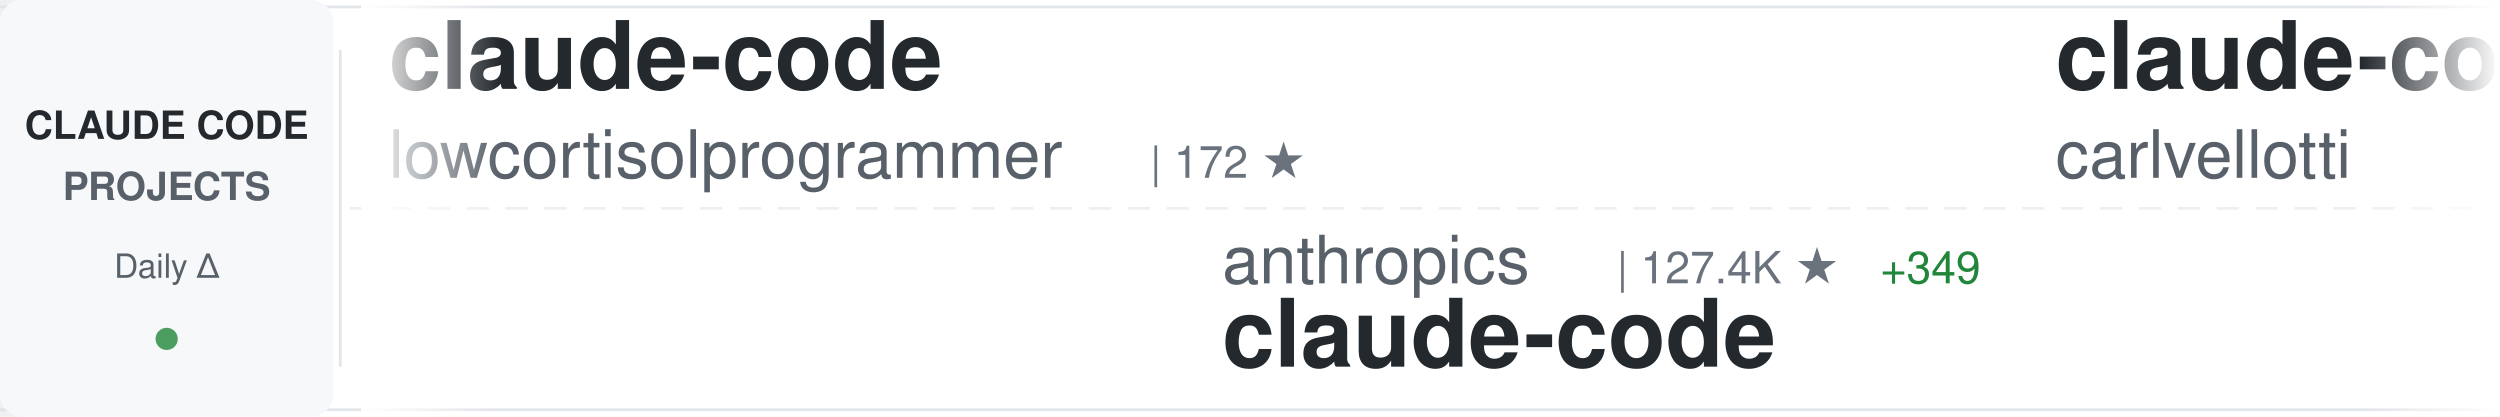
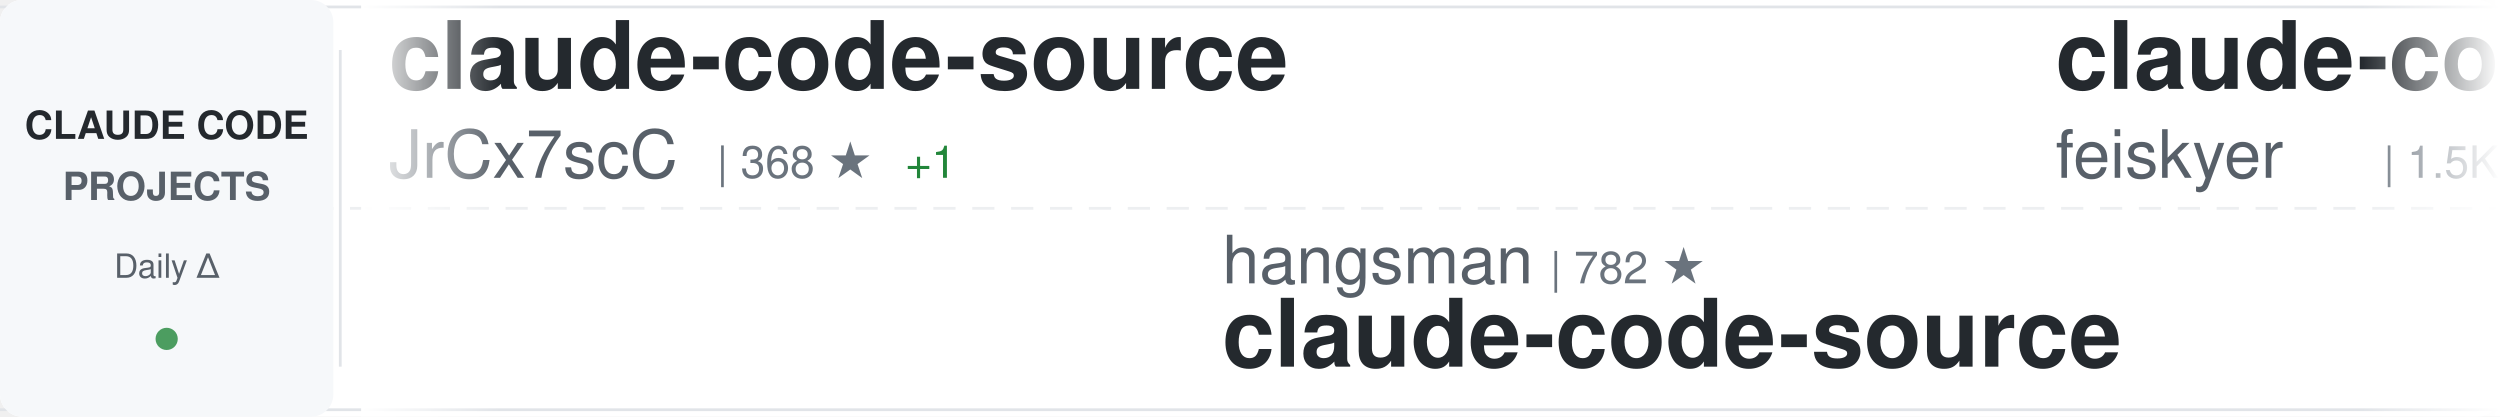
<svg xmlns="http://www.w3.org/2000/svg" width="900" height="150">
  <defs>
    <linearGradient id="awesomeLeftFade" x1="0%" y1="0%" x2="100%" y2="0%">
      <stop offset="0%" style="stop-color:#ffffff;stop-opacity:1" />
      <stop offset="100%" style="stop-color:#ffffff;stop-opacity:0" />
    </linearGradient>
    <linearGradient id="awesomeRightFade" x1="0%" y1="0%" x2="100%" y2="0%">
      <stop offset="0%" style="stop-color:#ffffff;stop-opacity:0" />
      <stop offset="100%" style="stop-color:#ffffff;stop-opacity:1" />
    </linearGradient>
  </defs>
  <rect width="900" height="150" fill="#ffffff" rx="8" />
  <rect x="0" y="2" width="900" height="1" fill="#e1e4e8" />
  <rect x="0" y="147" width="900" height="1" fill="#e1e4e8" />
  <line x1="0" y1="75" x2="900" y2="75" stroke="#e1e4e8" stroke-width="1" stroke-dasharray="8 6" opacity="0.6" />
  <rect x="0" y="0" width="120" height="150" fill="#f6f8fa" rx="8" />
  <text x="60" y="50" font-family="-apple-system, BlinkMacSystemFont, 'Segoe UI', Helvetica, Arial, sans-serif" font-size="14" font-weight="600" fill="#24292e" text-anchor="middle">CLAUDE CODE</text>
  <text x="60" y="72" font-family="-apple-system, BlinkMacSystemFont, 'Segoe UI', Helvetica, Arial, sans-serif" font-size="14" font-weight="600" fill="#586069" text-anchor="middle">PROJECTS</text>
  <text x="60" y="100" font-family="-apple-system, BlinkMacSystemFont, 'Segoe UI', Helvetica, Arial, sans-serif" font-size="12" font-weight="500" fill="#586069" text-anchor="middle">Daily Δ</text>
  <circle cx="60" cy="122" r="4" fill="#22863a" opacity="0.8" />
  <rect x="122" y="18" width="1" height="114" fill="#e1e4e8" />
  <clipPath id="awesomeTickerClip">
    <rect x="130" y="0" width="770" height="150" />
  </clipPath>
  <g clip-path="url(#awesomeTickerClip)">
    <g id="awesomeTickerItems">
      <animateTransform attributeName="transform" attributeType="XML" type="translate" from="0 0" to="-3000 0" dur="54s" repeatCount="indefinite" />
      <g transform="translate(0, 0)">
-         <text x="140" y="32" font-family="-apple-system, BlinkMacSystemFont, 'Segoe UI', Helvetica, Arial, sans-serif" font-size="34" font-weight="600" fill="#24292e">claude-code</text>
-         <text x="140" y="64" font-family="-apple-system, BlinkMacSystemFont, 'Segoe UI', Helvetica, Arial, sans-serif" font-size="24" font-weight="400" fill="#586069">lowcortisolprogrammer</text>
-         <text x="414" y="64" font-family="-apple-system, BlinkMacSystemFont, 'Segoe UI', Helvetica, Arial, sans-serif" font-size="16" font-weight="500" fill="#6a737d">| 172 ★</text>
+         <text x="140" y="32" font-family="-apple-system, BlinkMacSystemFont, 'Segoe UI', Helvetica, Arial, sans-serif" font-size="34" font-weight="600" fill="#24292e">claude-code-source</text>
+         <text x="140" y="64" font-family="-apple-system, BlinkMacSystemFont, 'Segoe UI', Helvetica, Arial, sans-serif" font-size="24" font-weight="400" fill="#586069">JrCx7scC</text>
+         <text x="258" y="64" font-family="-apple-system, BlinkMacSystemFont, 'Segoe UI', Helvetica, Arial, sans-serif" font-size="16" font-weight="500" fill="#6a737d">| 368 ★</text>
+         <text x="326" y="64" font-family="-apple-system, BlinkMacSystemFont, 'Segoe UI', Helvetica, Arial, sans-serif" font-size="16" font-weight="500" fill="#22863a"> +1</text>
      </g>
      <g transform="translate(300, 0)">
-         <text x="140" y="102" font-family="-apple-system, BlinkMacSystemFont, 'Segoe UI', Helvetica, Arial, sans-serif" font-size="24" font-weight="400" fill="#586069">anthropics</text>
-         <text x="282" y="102" font-family="-apple-system, BlinkMacSystemFont, 'Segoe UI', Helvetica, Arial, sans-serif" font-size="16" font-weight="500" fill="#6a737d">| 127.4K ★</text>
-         <text x="377" y="102" font-family="-apple-system, BlinkMacSystemFont, 'Segoe UI', Helvetica, Arial, sans-serif" font-size="16" font-weight="500" fill="#22863a"> +349</text>
+         <text x="140" y="102" font-family="-apple-system, BlinkMacSystemFont, 'Segoe UI', Helvetica, Arial, sans-serif" font-size="24" font-weight="400" fill="#586069">hangsman</text>
+         <text x="258" y="102" font-family="-apple-system, BlinkMacSystemFont, 'Segoe UI', Helvetica, Arial, sans-serif" font-size="16" font-weight="500" fill="#6a737d">| 782 ★</text>
+         <text x="140" y="132" font-family="-apple-system, BlinkMacSystemFont, 'Segoe UI', Helvetica, Arial, sans-serif" font-size="34" font-weight="600" fill="#24292e">claude-code-source</text>
+       </g>
+       <g transform="translate(600, 0)">
+         <text x="140" y="32" font-family="-apple-system, BlinkMacSystemFont, 'Segoe UI', Helvetica, Arial, sans-serif" font-size="34" font-weight="600" fill="#24292e">claude-code-settings</text>
+         <text x="140" y="64" font-family="-apple-system, BlinkMacSystemFont, 'Segoe UI', Helvetica, Arial, sans-serif" font-size="24" font-weight="400" fill="#586069">feiskyer</text>
+         <text x="258" y="64" font-family="-apple-system, BlinkMacSystemFont, 'Segoe UI', Helvetica, Arial, sans-serif" font-size="16" font-weight="500" fill="#6a737d">| 1.5K ★</text>
+         <text x="335" y="64" font-family="-apple-system, BlinkMacSystemFont, 'Segoe UI', Helvetica, Arial, sans-serif" font-size="16" font-weight="500" fill="#22863a"> +4</text>
+       </g>
+       <g transform="translate(900, 0)">
+         <text x="140" y="102" font-family="-apple-system, BlinkMacSystemFont, 'Segoe UI', Helvetica, Arial, sans-serif" font-size="24" font-weight="400" fill="#586069">RishabhK103</text>
+         <text x="294" y="102" font-family="-apple-system, BlinkMacSystemFont, 'Segoe UI', Helvetica, Arial, sans-serif" font-size="16" font-weight="500" fill="#6a737d">| 85 ★</text>
        <text x="140" y="132" font-family="-apple-system, BlinkMacSystemFont, 'Segoe UI', Helvetica, Arial, sans-serif" font-size="34" font-weight="600" fill="#24292e">claude-code</text>
      </g>
-       <g transform="translate(600, 0)">
-         <text x="140" y="32" font-family="-apple-system, BlinkMacSystemFont, 'Segoe UI', Helvetica, Arial, sans-serif" font-size="34" font-weight="600" fill="#24292e">claude-code-pm-course</text>
-         <text x="140" y="64" font-family="-apple-system, BlinkMacSystemFont, 'Segoe UI', Helvetica, Arial, sans-serif" font-size="24" font-weight="400" fill="#586069">carlvellotti</text>
-         <text x="306" y="64" font-family="-apple-system, BlinkMacSystemFont, 'Segoe UI', Helvetica, Arial, sans-serif" font-size="16" font-weight="500" fill="#6a737d">| 2.1K ★</text>
-         <text x="383" y="64" font-family="-apple-system, BlinkMacSystemFont, 'Segoe UI', Helvetica, Arial, sans-serif" font-size="16" font-weight="500" fill="#22863a"> +2</text>
-       </g>
-       <g transform="translate(900, 0)">
-         <text x="140" y="102" font-family="-apple-system, BlinkMacSystemFont, 'Segoe UI', Helvetica, Arial, sans-serif" font-size="24" font-weight="400" fill="#586069">luyao618</text>
-         <text x="258" y="102" font-family="-apple-system, BlinkMacSystemFont, 'Segoe UI', Helvetica, Arial, sans-serif" font-size="16" font-weight="500" fill="#6a737d">| 1.5K ★</text>
-         <text x="335" y="102" font-family="-apple-system, BlinkMacSystemFont, 'Segoe UI', Helvetica, Arial, sans-serif" font-size="16" font-weight="500" fill="#22863a"> +6</text>
-         <text x="140" y="132" font-family="-apple-system, BlinkMacSystemFont, 'Segoe UI', Helvetica, Arial, sans-serif" font-size="34" font-weight="600" fill="#24292e">Claude-Code-Source-Study</text>
-       </g>
      <g transform="translate(1200, 0)">
-         <text x="140" y="32" font-family="-apple-system, BlinkMacSystemFont, 'Segoe UI', Helvetica, Arial, sans-serif" font-size="34" font-weight="600" fill="#24292e">claude-code-from-source</text>
-         <text x="140" y="64" font-family="-apple-system, BlinkMacSystemFont, 'Segoe UI', Helvetica, Arial, sans-serif" font-size="24" font-weight="400" fill="#586069">alejandrobalderas</text>
-         <text x="366" y="64" font-family="-apple-system, BlinkMacSystemFont, 'Segoe UI', Helvetica, Arial, sans-serif" font-size="16" font-weight="500" fill="#6a737d">| 2.2K ★</text>
-         <text x="443" y="64" font-family="-apple-system, BlinkMacSystemFont, 'Segoe UI', Helvetica, Arial, sans-serif" font-size="16" font-weight="500" fill="#22863a"> +19</text>
+         <text x="140" y="32" font-family="-apple-system, BlinkMacSystemFont, 'Segoe UI', Helvetica, Arial, sans-serif" font-size="34" font-weight="600" fill="#24292e">claude-code-from-scratch</text>
+         <text x="140" y="64" font-family="-apple-system, BlinkMacSystemFont, 'Segoe UI', Helvetica, Arial, sans-serif" font-size="24" font-weight="400" fill="#586069">Windy3f3f3f3f</text>
+         <text x="318" y="64" font-family="-apple-system, BlinkMacSystemFont, 'Segoe UI', Helvetica, Arial, sans-serif" font-size="16" font-weight="500" fill="#6a737d">| 1.3K ★</text>
+         <text x="395" y="64" font-family="-apple-system, BlinkMacSystemFont, 'Segoe UI', Helvetica, Arial, sans-serif" font-size="16" font-weight="500" fill="#22863a"> +9</text>
      </g>
      <g transform="translate(1500, 0)">
-         <text x="140" y="102" font-family="-apple-system, BlinkMacSystemFont, 'Segoe UI', Helvetica, Arial, sans-serif" font-size="24" font-weight="400" fill="#586069">pengchengneo</text>
-         <text x="306" y="102" font-family="-apple-system, BlinkMacSystemFont, 'Segoe UI', Helvetica, Arial, sans-serif" font-size="16" font-weight="500" fill="#6a737d">| 1.4K ★</text>
-         <text x="383" y="102" font-family="-apple-system, BlinkMacSystemFont, 'Segoe UI', Helvetica, Arial, sans-serif" font-size="16" font-weight="500" fill="#22863a"> +2</text>
-         <text x="140" y="132" font-family="-apple-system, BlinkMacSystemFont, 'Segoe UI', Helvetica, Arial, sans-serif" font-size="34" font-weight="600" fill="#24292e">Claude-Code</text>
+         <text x="140" y="102" font-family="-apple-system, BlinkMacSystemFont, 'Segoe UI', Helvetica, Arial, sans-serif" font-size="24" font-weight="400" fill="#586069">frankbria</text>
+         <text x="270" y="102" font-family="-apple-system, BlinkMacSystemFont, 'Segoe UI', Helvetica, Arial, sans-serif" font-size="16" font-weight="500" fill="#6a737d">| 9.2K ★</text>
+         <text x="347" y="102" font-family="-apple-system, BlinkMacSystemFont, 'Segoe UI', Helvetica, Arial, sans-serif" font-size="16" font-weight="500" fill="#22863a"> +11</text>
+         <text x="140" y="132" font-family="-apple-system, BlinkMacSystemFont, 'Segoe UI', Helvetica, Arial, sans-serif" font-size="34" font-weight="600" fill="#24292e">ralph-claude-code</text>
      </g>
      <g transform="translate(1800, 0)">
-         <text x="140" y="32" font-family="-apple-system, BlinkMacSystemFont, 'Segoe UI', Helvetica, Arial, sans-serif" font-size="34" font-weight="600" fill="#24292e">claude-code-engineering</text>
-         <text x="140" y="64" font-family="-apple-system, BlinkMacSystemFont, 'Segoe UI', Helvetica, Arial, sans-serif" font-size="24" font-weight="400" fill="#586069">huangjia2019</text>
-         <text x="306" y="64" font-family="-apple-system, BlinkMacSystemFont, 'Segoe UI', Helvetica, Arial, sans-serif" font-size="16" font-weight="500" fill="#6a737d">| 730 ★</text>
-         <text x="374" y="64" font-family="-apple-system, BlinkMacSystemFont, 'Segoe UI', Helvetica, Arial, sans-serif" font-size="16" font-weight="500" fill="#22863a"> +15</text>
+         <text x="140" y="32" font-family="-apple-system, BlinkMacSystemFont, 'Segoe UI', Helvetica, Arial, sans-serif" font-size="34" font-weight="600" fill="#24292e">Claude-Code</text>
+         <text x="140" y="64" font-family="-apple-system, BlinkMacSystemFont, 'Segoe UI', Helvetica, Arial, sans-serif" font-size="24" font-weight="400" fill="#586069">pengchengneo</text>
+         <text x="306" y="64" font-family="-apple-system, BlinkMacSystemFont, 'Segoe UI', Helvetica, Arial, sans-serif" font-size="16" font-weight="500" fill="#6a737d">| 1.4K ★</text>
+         <text x="383" y="64" font-family="-apple-system, BlinkMacSystemFont, 'Segoe UI', Helvetica, Arial, sans-serif" font-size="16" font-weight="500" fill="#22863a"> +4</text>
      </g>
      <g transform="translate(2100, 0)">
-         <text x="140" y="102" font-family="-apple-system, BlinkMacSystemFont, 'Segoe UI', Helvetica, Arial, sans-serif" font-size="24" font-weight="400" fill="#586069">nanocoai</text>
-         <text x="258" y="102" font-family="-apple-system, BlinkMacSystemFont, 'Segoe UI', Helvetica, Arial, sans-serif" font-size="16" font-weight="500" fill="#6a737d">| 29.5K ★</text>
-         <text x="344" y="102" font-family="-apple-system, BlinkMacSystemFont, 'Segoe UI', Helvetica, Arial, sans-serif" font-size="16" font-weight="500" fill="#22863a"> +33</text>
-         <text x="140" y="132" font-family="-apple-system, BlinkMacSystemFont, 'Segoe UI', Helvetica, Arial, sans-serif" font-size="34" font-weight="600" fill="#24292e">nanoclaw</text>
+         <text x="140" y="102" font-family="-apple-system, BlinkMacSystemFont, 'Segoe UI', Helvetica, Arial, sans-serif" font-size="24" font-weight="400" fill="#586069">ykdojo</text>
+         <text x="234" y="102" font-family="-apple-system, BlinkMacSystemFont, 'Segoe UI', Helvetica, Arial, sans-serif" font-size="16" font-weight="500" fill="#6a737d">| 8.5K ★</text>
+         <text x="311" y="102" font-family="-apple-system, BlinkMacSystemFont, 'Segoe UI', Helvetica, Arial, sans-serif" font-size="16" font-weight="500" fill="#22863a"> +19</text>
+         <text x="140" y="132" font-family="-apple-system, BlinkMacSystemFont, 'Segoe UI', Helvetica, Arial, sans-serif" font-size="34" font-weight="600" fill="#24292e">claude-code-tips</text>
      </g>
      <g transform="translate(2400, 0)">
-         <text x="140" y="32" font-family="-apple-system, BlinkMacSystemFont, 'Segoe UI', Helvetica, Arial, sans-serif" font-size="34" font-weight="600" fill="#24292e">claude-code-webui</text>
-         <text x="140" y="64" font-family="-apple-system, BlinkMacSystemFont, 'Segoe UI', Helvetica, Arial, sans-serif" font-size="24" font-weight="400" fill="#586069">sugyan</text>
-         <text x="234" y="64" font-family="-apple-system, BlinkMacSystemFont, 'Segoe UI', Helvetica, Arial, sans-serif" font-size="16" font-weight="500" fill="#6a737d">| 1.1K ★</text>
+         <text x="140" y="32" font-family="-apple-system, BlinkMacSystemFont, 'Segoe UI', Helvetica, Arial, sans-serif" font-size="34" font-weight="600" fill="#24292e">free-claude-code</text>
+         <text x="140" y="64" font-family="-apple-system, BlinkMacSystemFont, 'Segoe UI', Helvetica, Arial, sans-serif" font-size="24" font-weight="400" fill="#586069">Alishahryar1</text>
+         <text x="306" y="64" font-family="-apple-system, BlinkMacSystemFont, 'Segoe UI', Helvetica, Arial, sans-serif" font-size="16" font-weight="500" fill="#6a737d">| 30.7K ★</text>
+         <text x="392" y="64" font-family="-apple-system, BlinkMacSystemFont, 'Segoe UI', Helvetica, Arial, sans-serif" font-size="16" font-weight="500" fill="#22863a"> +288</text>
      </g>
      <g transform="translate(2700, 0)">
-         <text x="140" y="102" font-family="-apple-system, BlinkMacSystemFont, 'Segoe UI', Helvetica, Arial, sans-serif" font-size="24" font-weight="400" fill="#586069">RichardAtCT</text>
-         <text x="294" y="102" font-family="-apple-system, BlinkMacSystemFont, 'Segoe UI', Helvetica, Arial, sans-serif" font-size="16" font-weight="500" fill="#6a737d">| 2.6K ★</text>
-         <text x="371" y="102" font-family="-apple-system, BlinkMacSystemFont, 'Segoe UI', Helvetica, Arial, sans-serif" font-size="16" font-weight="500" fill="#22863a"> +9</text>
-         <text x="140" y="132" font-family="-apple-system, BlinkMacSystemFont, 'Segoe UI', Helvetica, Arial, sans-serif" font-size="34" font-weight="600" fill="#24292e">claude-code-telegram</text>
+         <text x="140" y="102" font-family="-apple-system, BlinkMacSystemFont, 'Segoe UI', Helvetica, Arial, sans-serif" font-size="24" font-weight="400" fill="#586069">VineeTagarwaL-code</text>
+         <text x="378" y="102" font-family="-apple-system, BlinkMacSystemFont, 'Segoe UI', Helvetica, Arial, sans-serif" font-size="16" font-weight="500" fill="#6a737d">| 275 ★</text>
+         <text x="140" y="132" font-family="-apple-system, BlinkMacSystemFont, 'Segoe UI', Helvetica, Arial, sans-serif" font-size="34" font-weight="600" fill="#24292e">claude-code</text>
      </g>
      <g transform="translate(3000, 0)">
-         <text x="140" y="32" font-family="-apple-system, BlinkMacSystemFont, 'Segoe UI', Helvetica, Arial, sans-serif" font-size="34" font-weight="600" fill="#24292e">claude-code</text>
-         <text x="140" y="64" font-family="-apple-system, BlinkMacSystemFont, 'Segoe UI', Helvetica, Arial, sans-serif" font-size="24" font-weight="400" fill="#586069">lowcortisolprogrammer</text>
-         <text x="414" y="64" font-family="-apple-system, BlinkMacSystemFont, 'Segoe UI', Helvetica, Arial, sans-serif" font-size="16" font-weight="500" fill="#6a737d">| 172 ★</text>
+         <text x="140" y="32" font-family="-apple-system, BlinkMacSystemFont, 'Segoe UI', Helvetica, Arial, sans-serif" font-size="34" font-weight="600" fill="#24292e">claude-code-source</text>
+         <text x="140" y="64" font-family="-apple-system, BlinkMacSystemFont, 'Segoe UI', Helvetica, Arial, sans-serif" font-size="24" font-weight="400" fill="#586069">JrCx7scC</text>
+         <text x="258" y="64" font-family="-apple-system, BlinkMacSystemFont, 'Segoe UI', Helvetica, Arial, sans-serif" font-size="16" font-weight="500" fill="#6a737d">| 368 ★</text>
+         <text x="326" y="64" font-family="-apple-system, BlinkMacSystemFont, 'Segoe UI', Helvetica, Arial, sans-serif" font-size="16" font-weight="500" fill="#22863a"> +1</text>
      </g>
      <g transform="translate(3300, 0)">
-         <text x="140" y="102" font-family="-apple-system, BlinkMacSystemFont, 'Segoe UI', Helvetica, Arial, sans-serif" font-size="24" font-weight="400" fill="#586069">anthropics</text>
-         <text x="282" y="102" font-family="-apple-system, BlinkMacSystemFont, 'Segoe UI', Helvetica, Arial, sans-serif" font-size="16" font-weight="500" fill="#6a737d">| 127.4K ★</text>
-         <text x="377" y="102" font-family="-apple-system, BlinkMacSystemFont, 'Segoe UI', Helvetica, Arial, sans-serif" font-size="16" font-weight="500" fill="#22863a"> +349</text>
-         <text x="140" y="132" font-family="-apple-system, BlinkMacSystemFont, 'Segoe UI', Helvetica, Arial, sans-serif" font-size="34" font-weight="600" fill="#24292e">claude-code</text>
+         <text x="140" y="102" font-family="-apple-system, BlinkMacSystemFont, 'Segoe UI', Helvetica, Arial, sans-serif" font-size="24" font-weight="400" fill="#586069">hangsman</text>
+         <text x="258" y="102" font-family="-apple-system, BlinkMacSystemFont, 'Segoe UI', Helvetica, Arial, sans-serif" font-size="16" font-weight="500" fill="#6a737d">| 782 ★</text>
+         <text x="140" y="132" font-family="-apple-system, BlinkMacSystemFont, 'Segoe UI', Helvetica, Arial, sans-serif" font-size="34" font-weight="600" fill="#24292e">claude-code-source</text>
      </g>
      <g transform="translate(3600, 0)">
-         <text x="140" y="32" font-family="-apple-system, BlinkMacSystemFont, 'Segoe UI', Helvetica, Arial, sans-serif" font-size="34" font-weight="600" fill="#24292e">claude-code-pm-course</text>
-         <text x="140" y="64" font-family="-apple-system, BlinkMacSystemFont, 'Segoe UI', Helvetica, Arial, sans-serif" font-size="24" font-weight="400" fill="#586069">carlvellotti</text>
-         <text x="306" y="64" font-family="-apple-system, BlinkMacSystemFont, 'Segoe UI', Helvetica, Arial, sans-serif" font-size="16" font-weight="500" fill="#6a737d">| 2.1K ★</text>
-         <text x="383" y="64" font-family="-apple-system, BlinkMacSystemFont, 'Segoe UI', Helvetica, Arial, sans-serif" font-size="16" font-weight="500" fill="#22863a"> +2</text>
+         <text x="140" y="32" font-family="-apple-system, BlinkMacSystemFont, 'Segoe UI', Helvetica, Arial, sans-serif" font-size="34" font-weight="600" fill="#24292e">claude-code-settings</text>
+         <text x="140" y="64" font-family="-apple-system, BlinkMacSystemFont, 'Segoe UI', Helvetica, Arial, sans-serif" font-size="24" font-weight="400" fill="#586069">feiskyer</text>
+         <text x="258" y="64" font-family="-apple-system, BlinkMacSystemFont, 'Segoe UI', Helvetica, Arial, sans-serif" font-size="16" font-weight="500" fill="#6a737d">| 1.5K ★</text>
+         <text x="335" y="64" font-family="-apple-system, BlinkMacSystemFont, 'Segoe UI', Helvetica, Arial, sans-serif" font-size="16" font-weight="500" fill="#22863a"> +4</text>
      </g>
      <g transform="translate(3900, 0)">
-         <text x="140" y="102" font-family="-apple-system, BlinkMacSystemFont, 'Segoe UI', Helvetica, Arial, sans-serif" font-size="24" font-weight="400" fill="#586069">luyao618</text>
-         <text x="258" y="102" font-family="-apple-system, BlinkMacSystemFont, 'Segoe UI', Helvetica, Arial, sans-serif" font-size="16" font-weight="500" fill="#6a737d">| 1.5K ★</text>
-         <text x="335" y="102" font-family="-apple-system, BlinkMacSystemFont, 'Segoe UI', Helvetica, Arial, sans-serif" font-size="16" font-weight="500" fill="#22863a"> +6</text>
-         <text x="140" y="132" font-family="-apple-system, BlinkMacSystemFont, 'Segoe UI', Helvetica, Arial, sans-serif" font-size="34" font-weight="600" fill="#24292e">Claude-Code-Source-Study</text>
+         <text x="140" y="102" font-family="-apple-system, BlinkMacSystemFont, 'Segoe UI', Helvetica, Arial, sans-serif" font-size="24" font-weight="400" fill="#586069">RishabhK103</text>
+         <text x="294" y="102" font-family="-apple-system, BlinkMacSystemFont, 'Segoe UI', Helvetica, Arial, sans-serif" font-size="16" font-weight="500" fill="#6a737d">| 85 ★</text>
+         <text x="140" y="132" font-family="-apple-system, BlinkMacSystemFont, 'Segoe UI', Helvetica, Arial, sans-serif" font-size="34" font-weight="600" fill="#24292e">claude-code</text>
      </g>
    </g>
  </g>
  <rect x="130" y="0" width="50" height="150" fill="url(#awesomeLeftFade)" />
  <rect x="850" y="0" width="50" height="150" fill="url(#awesomeRightFade)" />
</svg>
